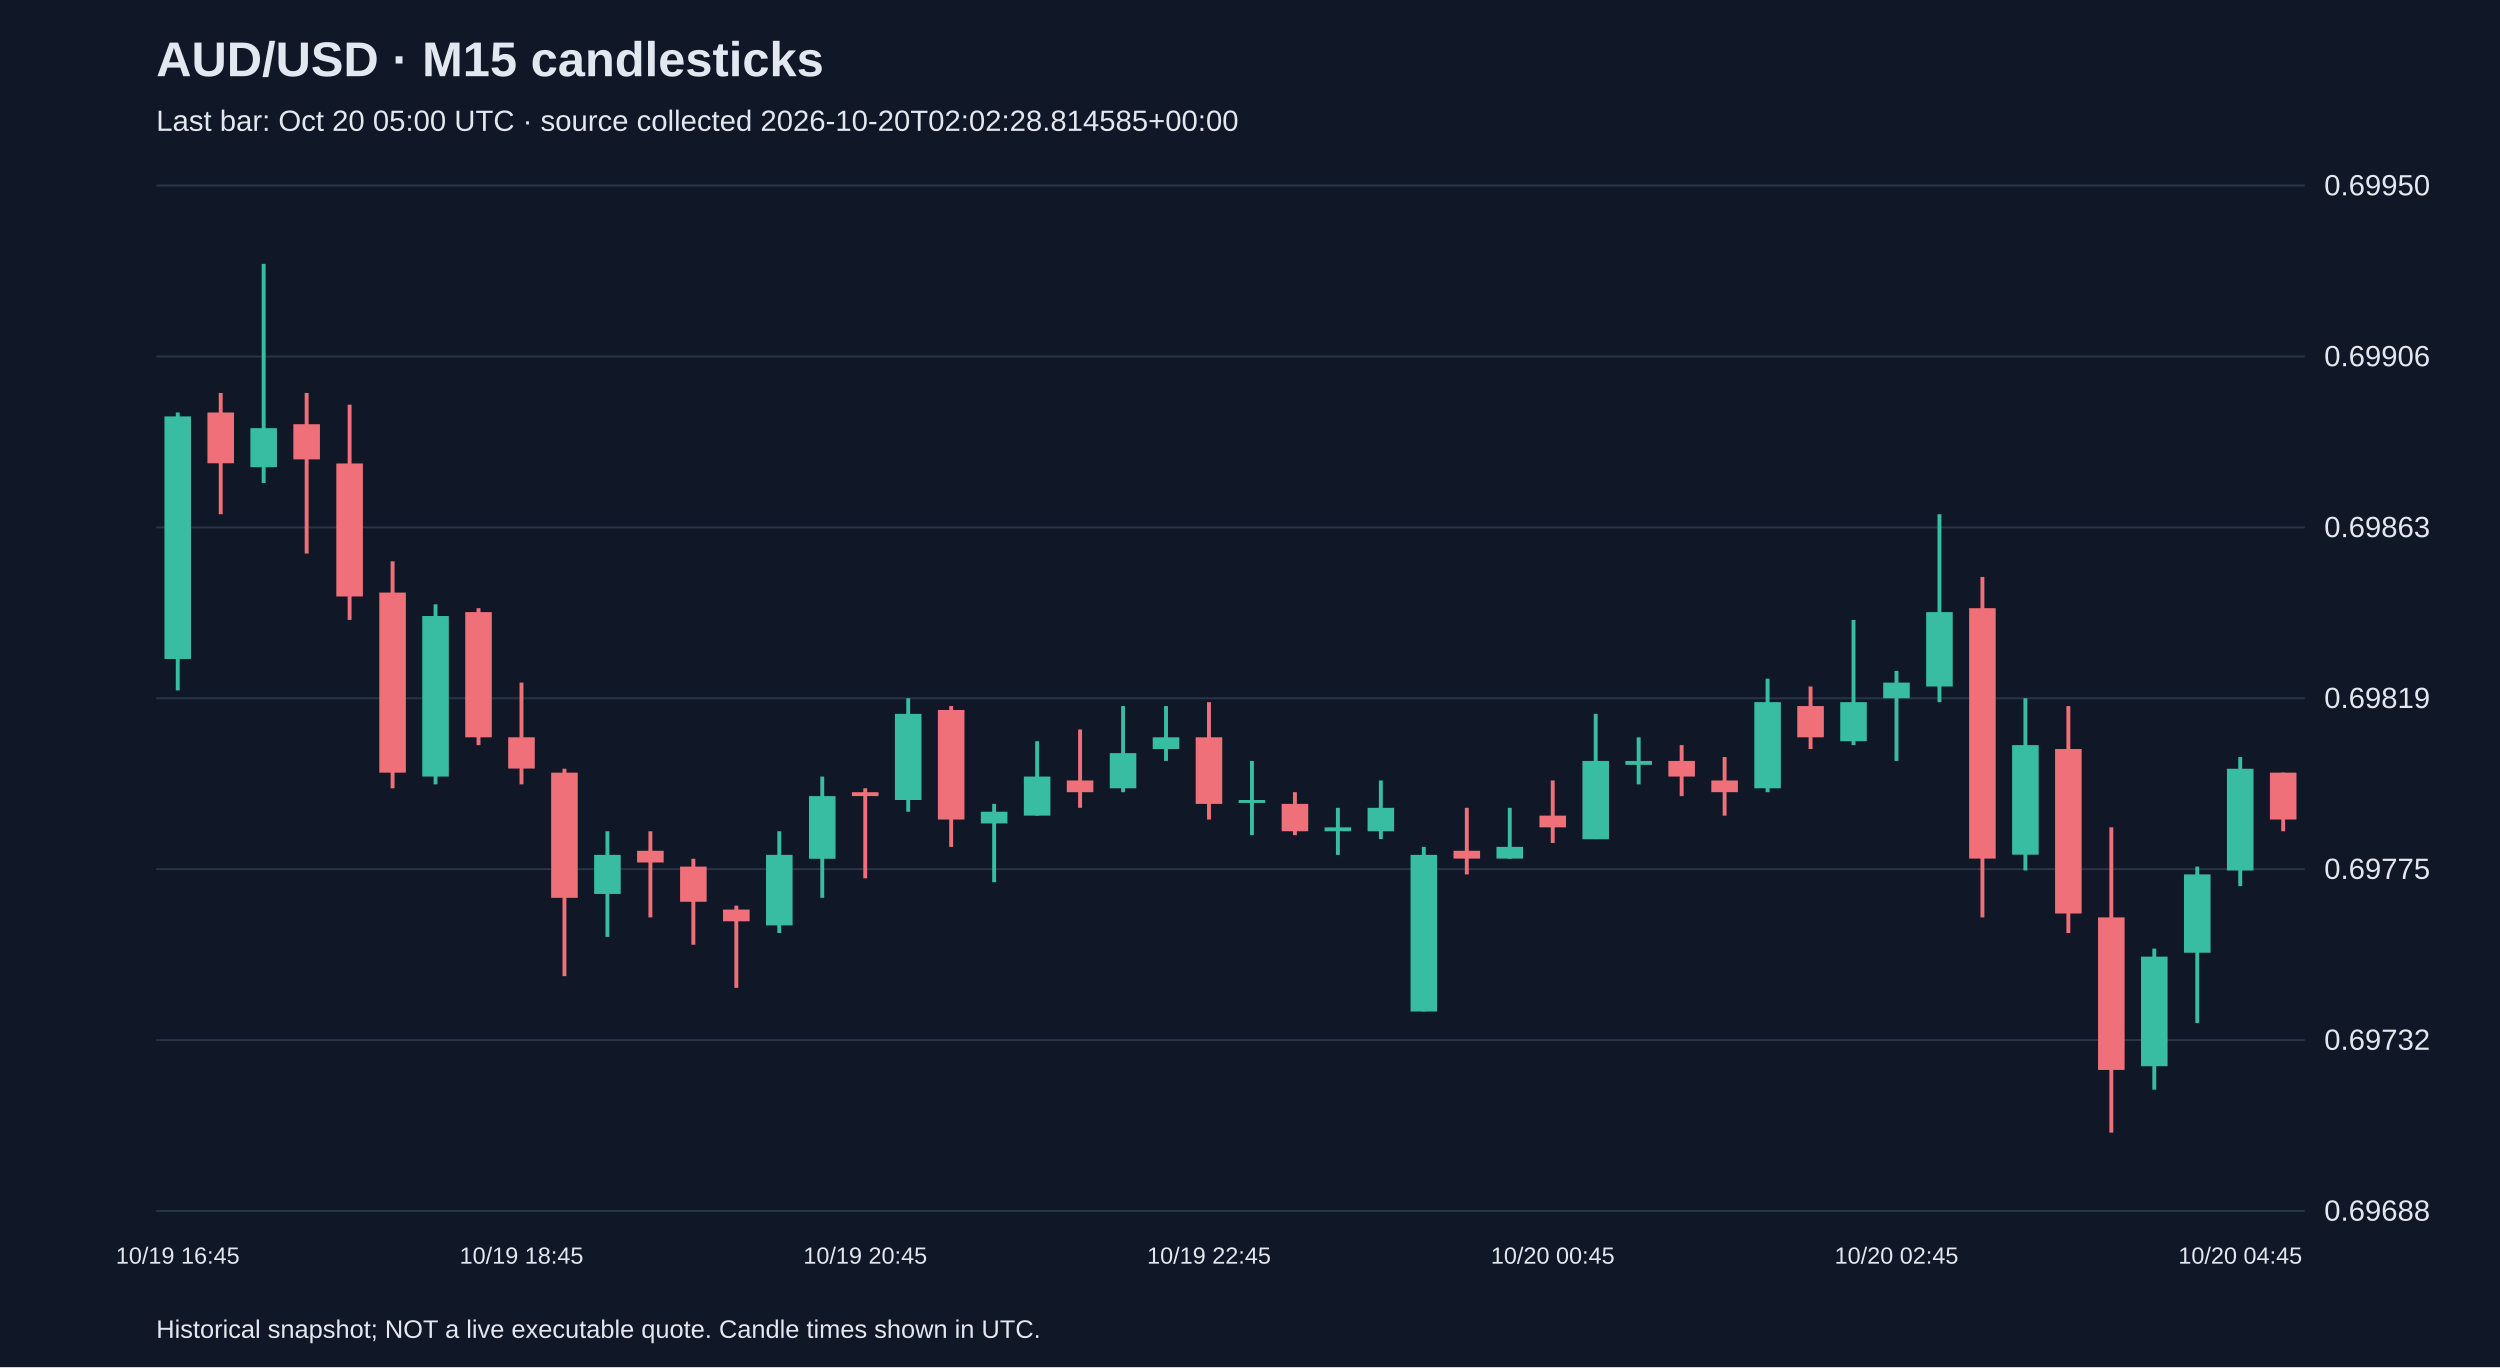
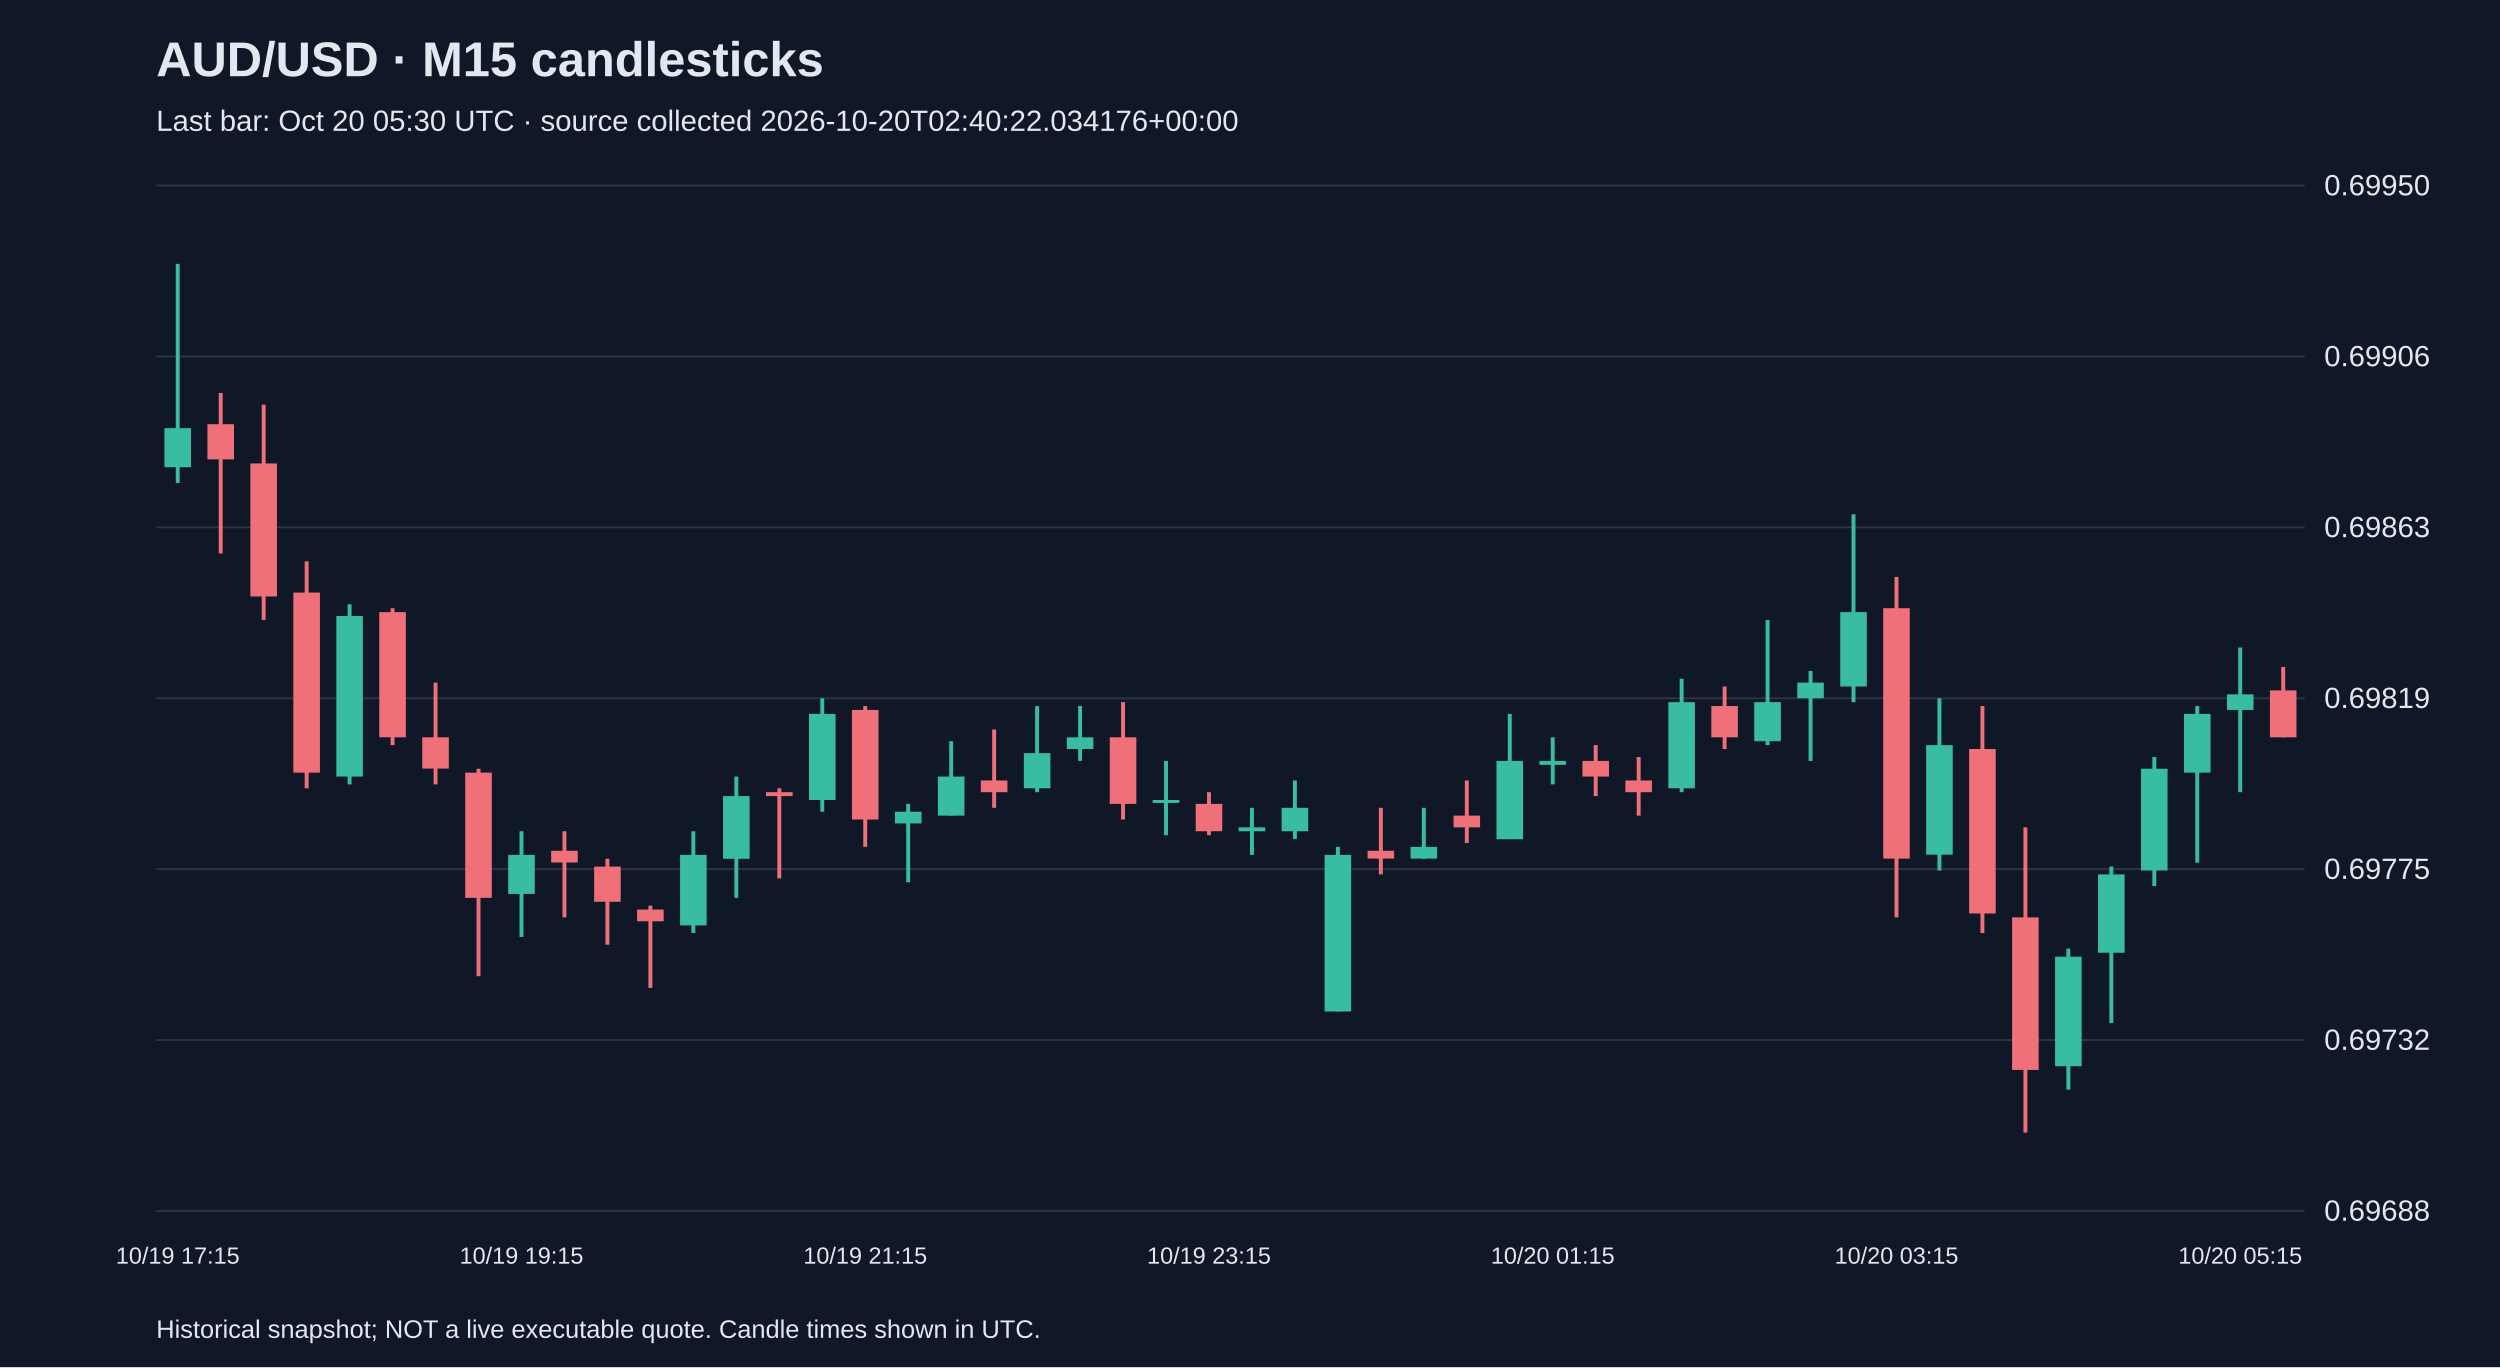
<svg xmlns="http://www.w3.org/2000/svg" viewBox="0 0 1280 700">
  <rect width="100%" height="100%" fill="#101827" />
  <style>text{font-family:Arial,sans-serif;fill:#e2e8f0}</style>
  <text x="80" y="39" font-size="25" font-weight="bold">AUD/USD · M15 candlesticks</text>
-   <text x="80" y="67" font-size="15" fill="#a6b1c5">Last bar: Oct 20 05:00 UTC · source collected 2026-10-20T02:02:28.814585+00:00</text>
+   <text x="80" y="67" font-size="15" fill="#a6b1c5">Last bar: Oct 20 05:30 UTC · source collected 2026-10-20T02:40:22.034176+00:00</text>
  <line x1="80" y1="620.0" x2="1180" y2="620.0" stroke="#283548" />
  <text x="1190" y="625.0" font-size="15">0.69688</text>
  <line x1="80" y1="532.5" x2="1180" y2="532.5" stroke="#283548" />
  <text x="1190" y="537.5" font-size="15">0.69732</text>
  <line x1="80" y1="445.0" x2="1180" y2="445.0" stroke="#283548" />
  <text x="1190" y="450.0" font-size="15">0.69775</text>
  <line x1="80" y1="357.5" x2="1180" y2="357.5" stroke="#283548" />
  <text x="1190" y="362.5" font-size="15">0.69819</text>
  <line x1="80" y1="270.0" x2="1180" y2="270.0" stroke="#283548" />
  <text x="1190" y="275.0" font-size="15">0.69863</text>
  <line x1="80" y1="182.5" x2="1180" y2="182.5" stroke="#283548" />
  <text x="1190" y="187.5" font-size="15">0.69906</text>
  <line x1="80" y1="95.0" x2="1180" y2="95.0" stroke="#283548" />
  <text x="1190" y="100.0" font-size="15">0.69950</text>
-   <line x1="91.0" y1="211.2" x2="91.0" y2="353.5" stroke="#38bca2" stroke-width="2" />
-   <rect x="84.2" y="213.2" width="13.6" height="124.2" fill="#38bca2" />
-   <text x="91.0" y="647" text-anchor="middle" font-size="12">10/19 16:45</text>
-   <line x1="113.0" y1="201.2" x2="113.0" y2="263.3" stroke="#f07079" stroke-width="2" />
-   <rect x="106.2" y="211.2" width="13.6" height="26.0" fill="#f07079" />
-   <line x1="135.0" y1="135.1" x2="135.0" y2="247.3" stroke="#38bca2" stroke-width="2" />
-   <rect x="128.2" y="219.2" width="13.6" height="20.0" fill="#38bca2" />
-   <line x1="157.0" y1="201.2" x2="157.0" y2="283.4" stroke="#f07079" stroke-width="2" />
-   <rect x="150.2" y="217.2" width="13.6" height="18.0" fill="#f07079" />
-   <line x1="179.0" y1="207.2" x2="179.0" y2="317.4" stroke="#f07079" stroke-width="2" />
-   <rect x="172.2" y="237.3" width="13.6" height="68.1" fill="#f07079" />
-   <line x1="201.0" y1="287.4" x2="201.0" y2="403.6" stroke="#f07079" stroke-width="2" />
-   <rect x="194.2" y="303.4" width="13.6" height="92.2" fill="#f07079" />
-   <line x1="223.0" y1="309.4" x2="223.0" y2="401.6" stroke="#38bca2" stroke-width="2" />
-   <rect x="216.2" y="315.4" width="13.6" height="82.2" fill="#38bca2" />
-   <line x1="245.0" y1="311.4" x2="245.0" y2="381.5" stroke="#f07079" stroke-width="2" />
-   <rect x="238.2" y="313.4" width="13.6" height="64.1" fill="#f07079" />
-   <line x1="267.0" y1="349.5" x2="267.0" y2="401.6" stroke="#f07079" stroke-width="2" />
-   <rect x="260.2" y="377.5" width="13.6" height="16.0" fill="#f07079" />
-   <text x="267.0" y="647" text-anchor="middle" font-size="12">10/19 18:45</text>
-   <line x1="289.0" y1="393.6" x2="289.0" y2="499.8" stroke="#f07079" stroke-width="2" />
-   <rect x="282.2" y="395.6" width="13.6" height="64.1" fill="#f07079" />
-   <line x1="311.0" y1="425.6" x2="311.0" y2="479.7" stroke="#38bca2" stroke-width="2" />
-   <rect x="304.2" y="437.7" width="13.6" height="20.0" fill="#38bca2" />
-   <line x1="333.0" y1="425.6" x2="333.0" y2="469.7" stroke="#f07079" stroke-width="2" />
-   <rect x="326.2" y="435.6" width="13.6" height="6.0" fill="#f07079" />
-   <line x1="355.0" y1="439.7" x2="355.0" y2="483.7" stroke="#f07079" stroke-width="2" />
-   <rect x="348.2" y="443.7" width="13.6" height="18.0" fill="#f07079" />
-   <line x1="377.0" y1="463.7" x2="377.0" y2="505.8" stroke="#f07079" stroke-width="2" />
-   <rect x="370.2" y="465.7" width="13.6" height="6.0" fill="#f07079" />
-   <line x1="399.0" y1="425.6" x2="399.0" y2="477.7" stroke="#38bca2" stroke-width="2" />
-   <rect x="392.2" y="437.7" width="13.6" height="36.1" fill="#38bca2" />
-   <line x1="421.0" y1="397.6" x2="421.0" y2="459.7" stroke="#38bca2" stroke-width="2" />
-   <rect x="414.2" y="407.6" width="13.6" height="32.1" fill="#38bca2" />
-   <line x1="443.0" y1="403.6" x2="443.0" y2="449.7" stroke="#f07079" stroke-width="2" />
-   <rect x="436.2" y="405.6" width="13.6" height="2.0" fill="#f07079" />
-   <text x="443.0" y="647" text-anchor="middle" font-size="12">10/19 20:45</text>
-   <line x1="465.0" y1="357.5" x2="465.0" y2="415.6" stroke="#38bca2" stroke-width="2" />
-   <rect x="458.2" y="365.5" width="13.6" height="44.1" fill="#38bca2" />
-   <line x1="487.0" y1="361.5" x2="487.0" y2="433.6" stroke="#f07079" stroke-width="2" />
-   <rect x="480.2" y="363.5" width="13.6" height="56.1" fill="#f07079" />
-   <line x1="509.0" y1="411.6" x2="509.0" y2="451.7" stroke="#38bca2" stroke-width="2" />
-   <rect x="502.2" y="415.6" width="13.6" height="6.0" fill="#38bca2" />
-   <line x1="531.0" y1="379.5" x2="531.0" y2="417.6" stroke="#38bca2" stroke-width="2" />
-   <rect x="524.2" y="397.6" width="13.6" height="20.0" fill="#38bca2" />
-   <line x1="553.0" y1="373.5" x2="553.0" y2="413.6" stroke="#f07079" stroke-width="2" />
-   <rect x="546.2" y="399.6" width="13.6" height="6.0" fill="#f07079" />
-   <line x1="575.0" y1="361.5" x2="575.0" y2="405.6" stroke="#38bca2" stroke-width="2" />
-   <rect x="568.2" y="385.6" width="13.6" height="18.0" fill="#38bca2" />
-   <line x1="597.0" y1="361.5" x2="597.0" y2="389.6" stroke="#38bca2" stroke-width="2" />
-   <rect x="590.2" y="377.5" width="13.6" height="6.0" fill="#38bca2" />
-   <line x1="619.0" y1="359.5" x2="619.0" y2="419.6" stroke="#f07079" stroke-width="2" />
-   <rect x="612.2" y="377.5" width="13.6" height="34.1" fill="#f07079" />
-   <text x="619.0" y="647" text-anchor="middle" font-size="12">10/19 22:45</text>
-   <line x1="641.0" y1="389.6" x2="641.0" y2="427.6" stroke="#38bca2" stroke-width="2" />
-   <rect x="634.2" y="409.6" width="13.6" height="1.5" fill="#38bca2" />
-   <line x1="663.0" y1="405.6" x2="663.0" y2="427.6" stroke="#f07079" stroke-width="2" />
-   <rect x="656.2" y="411.6" width="13.6" height="14.0" fill="#f07079" />
-   <line x1="685.0" y1="413.6" x2="685.0" y2="437.7" stroke="#38bca2" stroke-width="2" />
-   <rect x="678.2" y="423.6" width="13.6" height="2.0" fill="#38bca2" />
-   <line x1="707.0" y1="399.6" x2="707.0" y2="429.6" stroke="#38bca2" stroke-width="2" />
-   <rect x="700.2" y="413.6" width="13.6" height="12.0" fill="#38bca2" />
-   <line x1="729.0" y1="433.6" x2="729.0" y2="517.8" stroke="#38bca2" stroke-width="2" />
-   <rect x="722.2" y="437.7" width="13.6" height="80.2" fill="#38bca2" />
-   <line x1="751.0" y1="413.6" x2="751.0" y2="447.7" stroke="#f07079" stroke-width="2" />
-   <rect x="744.2" y="435.6" width="13.6" height="4.0" fill="#f07079" />
-   <line x1="773.0" y1="413.6" x2="773.0" y2="439.7" stroke="#38bca2" stroke-width="2" />
-   <rect x="766.2" y="433.6" width="13.6" height="6.0" fill="#38bca2" />
-   <line x1="795.0" y1="399.6" x2="795.0" y2="431.6" stroke="#f07079" stroke-width="2" />
-   <rect x="788.2" y="417.6" width="13.6" height="6.0" fill="#f07079" />
-   <text x="795.0" y="647" text-anchor="middle" font-size="12">10/20 00:45</text>
-   <line x1="817.0" y1="365.5" x2="817.0" y2="429.6" stroke="#38bca2" stroke-width="2" />
-   <rect x="810.2" y="389.6" width="13.6" height="40.1" fill="#38bca2" />
-   <line x1="839.0" y1="377.5" x2="839.0" y2="401.6" stroke="#38bca2" stroke-width="2" />
-   <rect x="832.2" y="389.6" width="13.6" height="2.0" fill="#38bca2" />
-   <line x1="861.0" y1="381.5" x2="861.0" y2="407.6" stroke="#f07079" stroke-width="2" />
-   <rect x="854.2" y="389.6" width="13.6" height="8.0" fill="#f07079" />
-   <line x1="883.0" y1="387.6" x2="883.0" y2="417.6" stroke="#f07079" stroke-width="2" />
-   <rect x="876.2" y="399.6" width="13.6" height="6.0" fill="#f07079" />
-   <line x1="905.0" y1="347.5" x2="905.0" y2="405.6" stroke="#38bca2" stroke-width="2" />
-   <rect x="898.2" y="359.5" width="13.6" height="44.1" fill="#38bca2" />
-   <line x1="927.0" y1="351.5" x2="927.0" y2="383.5" stroke="#f07079" stroke-width="2" />
-   <rect x="920.2" y="361.5" width="13.6" height="16.0" fill="#f07079" />
-   <line x1="949.0" y1="317.4" x2="949.0" y2="381.5" stroke="#38bca2" stroke-width="2" />
-   <rect x="942.2" y="359.5" width="13.6" height="20.0" fill="#38bca2" />
-   <line x1="971.0" y1="343.5" x2="971.0" y2="389.6" stroke="#38bca2" stroke-width="2" />
-   <rect x="964.2" y="349.5" width="13.6" height="8.0" fill="#38bca2" />
-   <text x="971.0" y="647" text-anchor="middle" font-size="12">10/20 02:45</text>
-   <line x1="993.0" y1="263.3" x2="993.0" y2="359.5" stroke="#38bca2" stroke-width="2" />
-   <rect x="986.2" y="313.4" width="13.6" height="38.1" fill="#38bca2" />
-   <line x1="1015.0" y1="295.4" x2="1015.0" y2="469.7" stroke="#f07079" stroke-width="2" />
-   <rect x="1008.2" y="311.4" width="13.6" height="128.2" fill="#f07079" />
-   <line x1="1037.0" y1="357.5" x2="1037.0" y2="445.7" stroke="#38bca2" stroke-width="2" />
-   <rect x="1030.2" y="381.5" width="13.6" height="56.1" fill="#38bca2" />
-   <line x1="1059.0" y1="361.5" x2="1059.0" y2="477.7" stroke="#f07079" stroke-width="2" />
-   <rect x="1052.2" y="383.5" width="13.6" height="84.2" fill="#f07079" />
-   <line x1="1081.0" y1="423.6" x2="1081.0" y2="579.9" stroke="#f07079" stroke-width="2" />
-   <rect x="1074.2" y="469.7" width="13.6" height="78.1" fill="#f07079" />
-   <line x1="1103.0" y1="485.7" x2="1103.0" y2="557.9" stroke="#38bca2" stroke-width="2" />
-   <rect x="1096.2" y="489.8" width="13.6" height="56.1" fill="#38bca2" />
-   <line x1="1125.0" y1="443.7" x2="1125.0" y2="523.8" stroke="#38bca2" stroke-width="2" />
-   <rect x="1118.2" y="447.7" width="13.6" height="40.1" fill="#38bca2" />
-   <line x1="1147.0" y1="387.6" x2="1147.0" y2="453.7" stroke="#38bca2" stroke-width="2" />
-   <rect x="1140.2" y="393.6" width="13.6" height="52.1" fill="#38bca2" />
-   <text x="1147.0" y="647" text-anchor="middle" font-size="12">10/20 04:45</text>
-   <line x1="1169.0" y1="395.6" x2="1169.0" y2="425.6" stroke="#f07079" stroke-width="2" />
-   <rect x="1162.2" y="395.6" width="13.6" height="24.0" fill="#f07079" />
+   <line x1="91.0" y1="135.1" x2="91.0" y2="247.3" stroke="#38bca2" stroke-width="2" />
+   <rect x="84.2" y="219.2" width="13.6" height="20.0" fill="#38bca2" />
+   <text x="91.0" y="647" text-anchor="middle" font-size="12">10/19 17:15</text>
+   <line x1="113.0" y1="201.2" x2="113.0" y2="283.4" stroke="#f07079" stroke-width="2" />
+   <rect x="106.2" y="217.2" width="13.6" height="18.0" fill="#f07079" />
+   <line x1="135.0" y1="207.2" x2="135.0" y2="317.4" stroke="#f07079" stroke-width="2" />
+   <rect x="128.2" y="237.3" width="13.6" height="68.1" fill="#f07079" />
+   <line x1="157.0" y1="287.4" x2="157.0" y2="403.6" stroke="#f07079" stroke-width="2" />
+   <rect x="150.2" y="303.4" width="13.6" height="92.2" fill="#f07079" />
+   <line x1="179.0" y1="309.4" x2="179.0" y2="401.6" stroke="#38bca2" stroke-width="2" />
+   <rect x="172.2" y="315.4" width="13.6" height="82.2" fill="#38bca2" />
+   <line x1="201.0" y1="311.4" x2="201.0" y2="381.5" stroke="#f07079" stroke-width="2" />
+   <rect x="194.2" y="313.4" width="13.6" height="64.1" fill="#f07079" />
+   <line x1="223.0" y1="349.5" x2="223.0" y2="401.6" stroke="#f07079" stroke-width="2" />
+   <rect x="216.2" y="377.5" width="13.6" height="16.0" fill="#f07079" />
+   <line x1="245.0" y1="393.6" x2="245.0" y2="499.8" stroke="#f07079" stroke-width="2" />
+   <rect x="238.2" y="395.6" width="13.6" height="64.1" fill="#f07079" />
+   <line x1="267.0" y1="425.6" x2="267.0" y2="479.7" stroke="#38bca2" stroke-width="2" />
+   <rect x="260.2" y="437.7" width="13.6" height="20.0" fill="#38bca2" />
+   <text x="267.0" y="647" text-anchor="middle" font-size="12">10/19 19:15</text>
+   <line x1="289.0" y1="425.6" x2="289.0" y2="469.7" stroke="#f07079" stroke-width="2" />
+   <rect x="282.2" y="435.6" width="13.6" height="6.0" fill="#f07079" />
+   <line x1="311.0" y1="439.7" x2="311.0" y2="483.7" stroke="#f07079" stroke-width="2" />
+   <rect x="304.2" y="443.7" width="13.6" height="18.0" fill="#f07079" />
+   <line x1="333.0" y1="463.7" x2="333.0" y2="505.8" stroke="#f07079" stroke-width="2" />
+   <rect x="326.2" y="465.7" width="13.6" height="6.0" fill="#f07079" />
+   <line x1="355.0" y1="425.6" x2="355.0" y2="477.7" stroke="#38bca2" stroke-width="2" />
+   <rect x="348.2" y="437.7" width="13.6" height="36.1" fill="#38bca2" />
+   <line x1="377.0" y1="397.6" x2="377.0" y2="459.7" stroke="#38bca2" stroke-width="2" />
+   <rect x="370.2" y="407.6" width="13.6" height="32.1" fill="#38bca2" />
+   <line x1="399.0" y1="403.6" x2="399.0" y2="449.7" stroke="#f07079" stroke-width="2" />
+   <rect x="392.2" y="405.6" width="13.6" height="2.0" fill="#f07079" />
+   <line x1="421.0" y1="357.5" x2="421.0" y2="415.6" stroke="#38bca2" stroke-width="2" />
+   <rect x="414.2" y="365.5" width="13.6" height="44.1" fill="#38bca2" />
+   <line x1="443.0" y1="361.5" x2="443.0" y2="433.6" stroke="#f07079" stroke-width="2" />
+   <rect x="436.2" y="363.5" width="13.6" height="56.1" fill="#f07079" />
+   <text x="443.0" y="647" text-anchor="middle" font-size="12">10/19 21:15</text>
+   <line x1="465.0" y1="411.6" x2="465.0" y2="451.7" stroke="#38bca2" stroke-width="2" />
+   <rect x="458.2" y="415.6" width="13.6" height="6.0" fill="#38bca2" />
+   <line x1="487.0" y1="379.5" x2="487.0" y2="417.6" stroke="#38bca2" stroke-width="2" />
+   <rect x="480.2" y="397.6" width="13.6" height="20.0" fill="#38bca2" />
+   <line x1="509.0" y1="373.5" x2="509.0" y2="413.6" stroke="#f07079" stroke-width="2" />
+   <rect x="502.2" y="399.6" width="13.6" height="6.0" fill="#f07079" />
+   <line x1="531.0" y1="361.5" x2="531.0" y2="405.6" stroke="#38bca2" stroke-width="2" />
+   <rect x="524.2" y="385.6" width="13.6" height="18.0" fill="#38bca2" />
+   <line x1="553.0" y1="361.5" x2="553.0" y2="389.6" stroke="#38bca2" stroke-width="2" />
+   <rect x="546.2" y="377.5" width="13.6" height="6.0" fill="#38bca2" />
+   <line x1="575.0" y1="359.5" x2="575.0" y2="419.6" stroke="#f07079" stroke-width="2" />
+   <rect x="568.2" y="377.5" width="13.6" height="34.1" fill="#f07079" />
+   <line x1="597.0" y1="389.6" x2="597.0" y2="427.6" stroke="#38bca2" stroke-width="2" />
+   <rect x="590.2" y="409.6" width="13.6" height="1.5" fill="#38bca2" />
+   <line x1="619.0" y1="405.6" x2="619.0" y2="427.6" stroke="#f07079" stroke-width="2" />
+   <rect x="612.2" y="411.6" width="13.6" height="14.0" fill="#f07079" />
+   <text x="619.0" y="647" text-anchor="middle" font-size="12">10/19 23:15</text>
+   <line x1="641.0" y1="413.6" x2="641.0" y2="437.7" stroke="#38bca2" stroke-width="2" />
+   <rect x="634.2" y="423.6" width="13.6" height="2.0" fill="#38bca2" />
+   <line x1="663.0" y1="399.6" x2="663.0" y2="429.6" stroke="#38bca2" stroke-width="2" />
+   <rect x="656.2" y="413.6" width="13.6" height="12.0" fill="#38bca2" />
+   <line x1="685.0" y1="433.6" x2="685.0" y2="517.8" stroke="#38bca2" stroke-width="2" />
+   <rect x="678.2" y="437.7" width="13.6" height="80.2" fill="#38bca2" />
+   <line x1="707.0" y1="413.6" x2="707.0" y2="447.7" stroke="#f07079" stroke-width="2" />
+   <rect x="700.2" y="435.6" width="13.6" height="4.0" fill="#f07079" />
+   <line x1="729.0" y1="413.6" x2="729.0" y2="439.7" stroke="#38bca2" stroke-width="2" />
+   <rect x="722.2" y="433.6" width="13.6" height="6.0" fill="#38bca2" />
+   <line x1="751.0" y1="399.6" x2="751.0" y2="431.6" stroke="#f07079" stroke-width="2" />
+   <rect x="744.2" y="417.6" width="13.6" height="6.0" fill="#f07079" />
+   <line x1="773.0" y1="365.5" x2="773.0" y2="429.6" stroke="#38bca2" stroke-width="2" />
+   <rect x="766.2" y="389.6" width="13.6" height="40.1" fill="#38bca2" />
+   <line x1="795.0" y1="377.5" x2="795.0" y2="401.6" stroke="#38bca2" stroke-width="2" />
+   <rect x="788.2" y="389.6" width="13.6" height="2.0" fill="#38bca2" />
+   <text x="795.0" y="647" text-anchor="middle" font-size="12">10/20 01:15</text>
+   <line x1="817.0" y1="381.5" x2="817.0" y2="407.6" stroke="#f07079" stroke-width="2" />
+   <rect x="810.2" y="389.6" width="13.6" height="8.0" fill="#f07079" />
+   <line x1="839.0" y1="387.6" x2="839.0" y2="417.6" stroke="#f07079" stroke-width="2" />
+   <rect x="832.2" y="399.6" width="13.6" height="6.0" fill="#f07079" />
+   <line x1="861.0" y1="347.5" x2="861.0" y2="405.6" stroke="#38bca2" stroke-width="2" />
+   <rect x="854.2" y="359.5" width="13.6" height="44.1" fill="#38bca2" />
+   <line x1="883.0" y1="351.5" x2="883.0" y2="383.5" stroke="#f07079" stroke-width="2" />
+   <rect x="876.2" y="361.5" width="13.6" height="16.0" fill="#f07079" />
+   <line x1="905.0" y1="317.4" x2="905.0" y2="381.5" stroke="#38bca2" stroke-width="2" />
+   <rect x="898.2" y="359.5" width="13.6" height="20.0" fill="#38bca2" />
+   <line x1="927.0" y1="343.5" x2="927.0" y2="389.6" stroke="#38bca2" stroke-width="2" />
+   <rect x="920.2" y="349.5" width="13.6" height="8.0" fill="#38bca2" />
+   <line x1="949.0" y1="263.3" x2="949.0" y2="359.5" stroke="#38bca2" stroke-width="2" />
+   <rect x="942.2" y="313.4" width="13.6" height="38.1" fill="#38bca2" />
+   <line x1="971.0" y1="295.4" x2="971.0" y2="469.7" stroke="#f07079" stroke-width="2" />
+   <rect x="964.2" y="311.4" width="13.6" height="128.2" fill="#f07079" />
+   <text x="971.0" y="647" text-anchor="middle" font-size="12">10/20 03:15</text>
+   <line x1="993.0" y1="357.5" x2="993.0" y2="445.7" stroke="#38bca2" stroke-width="2" />
+   <rect x="986.2" y="381.5" width="13.6" height="56.1" fill="#38bca2" />
+   <line x1="1015.0" y1="361.5" x2="1015.0" y2="477.7" stroke="#f07079" stroke-width="2" />
+   <rect x="1008.2" y="383.5" width="13.6" height="84.2" fill="#f07079" />
+   <line x1="1037.0" y1="423.6" x2="1037.0" y2="579.9" stroke="#f07079" stroke-width="2" />
+   <rect x="1030.2" y="469.7" width="13.6" height="78.1" fill="#f07079" />
+   <line x1="1059.0" y1="485.7" x2="1059.0" y2="557.9" stroke="#38bca2" stroke-width="2" />
+   <rect x="1052.2" y="489.8" width="13.6" height="56.1" fill="#38bca2" />
+   <line x1="1081.0" y1="443.7" x2="1081.0" y2="523.8" stroke="#38bca2" stroke-width="2" />
+   <rect x="1074.2" y="447.7" width="13.6" height="40.1" fill="#38bca2" />
+   <line x1="1103.0" y1="387.6" x2="1103.0" y2="453.7" stroke="#38bca2" stroke-width="2" />
+   <rect x="1096.2" y="393.6" width="13.6" height="52.1" fill="#38bca2" />
+   <line x1="1125.0" y1="361.5" x2="1125.0" y2="441.7" stroke="#38bca2" stroke-width="2" />
+   <rect x="1118.2" y="365.5" width="13.6" height="30.1" fill="#38bca2" />
+   <line x1="1147.0" y1="331.5" x2="1147.0" y2="405.6" stroke="#38bca2" stroke-width="2" />
+   <rect x="1140.2" y="355.5" width="13.6" height="8.0" fill="#38bca2" />
+   <text x="1147.0" y="647" text-anchor="middle" font-size="12">10/20 05:15</text>
+   <line x1="1169.0" y1="341.5" x2="1169.0" y2="377.5" stroke="#f07079" stroke-width="2" />
+   <rect x="1162.2" y="353.5" width="13.6" height="24.0" fill="#f07079" />
  <text x="80" y="685" font-size="13">Historical snapshot; NOT a live executable quote. Candle times shown in UTC.</text>
</svg>
